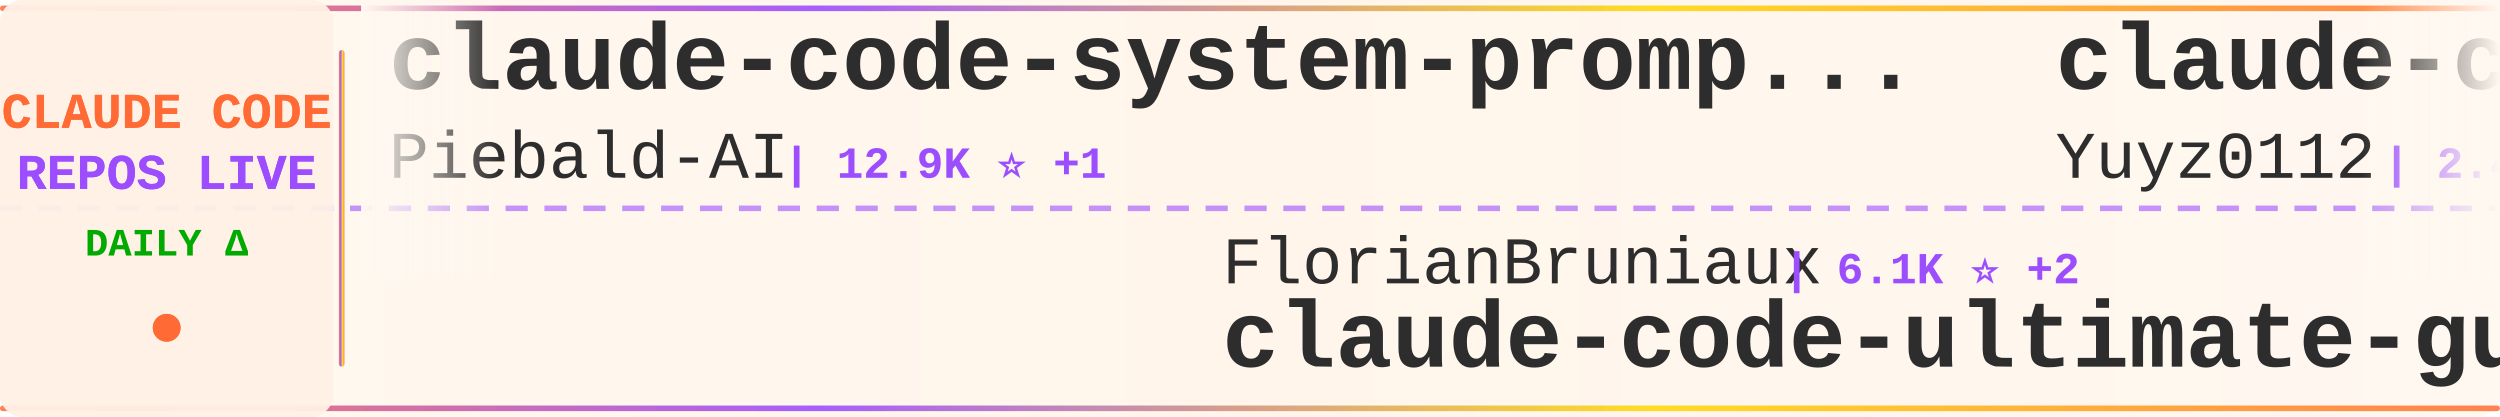
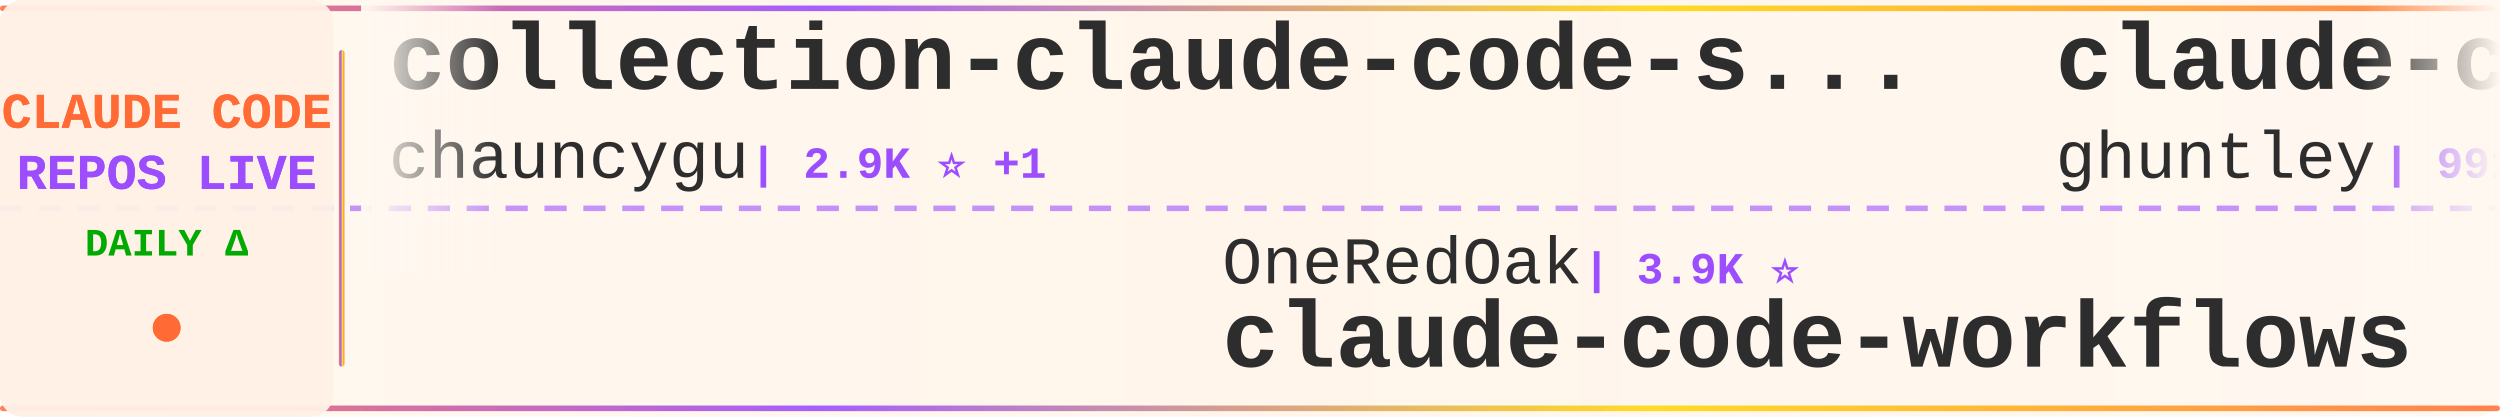
<svg xmlns="http://www.w3.org/2000/svg" width="900" height="150">
  <defs>
    <linearGradient id="tickerBg" x1="0%" y1="0%" x2="100%" y2="0%">
      <stop offset="0%" style="stop-color:#fff8f0;stop-opacity:0.98" />
      <stop offset="50%" style="stop-color:#fff5eb;stop-opacity:1" />
      <stop offset="100%" style="stop-color:#fff8f0;stop-opacity:0.98" />
    </linearGradient>
    <linearGradient id="borderGrad" x1="0%" y1="0%" x2="100%" y2="0%">
      <stop offset="0%" style="stop-color:#FF6B35;stop-opacity:0.85">
        <animate attributeName="stop-opacity" values="0.85;1;0.85" dur="2s" repeatCount="indefinite" />
      </stop>
      <stop offset="33%" style="stop-color:#9C4EFF;stop-opacity:0.9">
        <animate attributeName="stop-opacity" values="0.9;1;0.9" dur="2.2s" repeatCount="indefinite" />
      </stop>
      <stop offset="66%" style="stop-color:#FFD700;stop-opacity:0.85">
        <animate attributeName="stop-opacity" values="0.85;1;0.85" dur="1.8s" repeatCount="indefinite" />
      </stop>
      <stop offset="100%" style="stop-color:#FF6B35;stop-opacity:0.85">
        <animate attributeName="stop-opacity" values="0.85;1;0.85" dur="2s" repeatCount="indefinite" />
      </stop>
    </linearGradient>
    <filter id="textGlow">
      <feGaussianBlur stdDeviation="0.15" result="coloredBlur" />
      <feMerge>
        <feMergeNode in="coloredBlur" />
        <feMergeNode in="SourceGraphic" />
      </feMerge>
    </filter>
    <filter id="metricGlow">
      <feGaussianBlur stdDeviation="0.2" result="coloredBlur" />
      <feMerge>
        <feMergeNode in="coloredBlur" />
        <feMergeNode in="SourceGraphic" />
      </feMerge>
    </filter>
    <linearGradient id="leftFade" x1="0%" y1="0%" x2="100%" y2="0%">
      <stop offset="0%" style="stop-color:#fff8f0;stop-opacity:1" />
      <stop offset="100%" style="stop-color:#fff8f0;stop-opacity:0" />
    </linearGradient>
    <linearGradient id="rightFade" x1="0%" y1="0%" x2="100%" y2="0%">
      <stop offset="0%" style="stop-color:#fff8f0;stop-opacity:0" />
      <stop offset="100%" style="stop-color:#fff8f0;stop-opacity:1" />
    </linearGradient>
  </defs>
  <rect width="900" height="150" fill="url(#tickerBg)" rx="8" />
  <rect x="0" y="2" width="900" height="2" fill="url(#borderGrad)" rx="1" />
  <rect x="0" y="146" width="900" height="2" fill="url(#borderGrad)" rx="1" />
  <line x1="0" y1="75" x2="900" y2="75" stroke="#9C4EFF" stroke-width="2" stroke-dasharray="8 6" opacity="0.6" />
  <rect x="0" y="0" width="120" height="150" fill="#fff0e6" opacity="0.95" rx="8" />
  <text x="60" y="46" font-family="'Courier New', monospace" font-size="18" font-weight="bold" fill="#FF6B35" text-anchor="middle" filter="url(#textGlow)">
    CLAUDE CODE
  </text>
  <text x="60" y="68" font-family="'Courier New', monospace" font-size="18" font-weight="bold" fill="#9C4EFF" text-anchor="middle" filter="url(#textGlow)">
    REPOS LIVE
  </text>
  <text x="60" y="92" font-family="'Courier New', monospace" font-size="14" font-weight="bold" fill="#00aa00" text-anchor="middle">
    DAILY Δ
  </text>
  <circle cx="60" cy="118" r="5" fill="#FF6B35" filter="url(#metricGlow)">
    <animate attributeName="r" values="4;6;4" dur="1.5s" repeatCount="indefinite" />
    <animate attributeName="opacity" values="0.6;1;0.6" dur="1.5s" repeatCount="indefinite" />
  </circle>
  <rect x="122" y="18" width="2" height="114" fill="url(#borderGrad)" rx="1" />
  <clipPath id="tickerClip">
    <rect x="130" y="0" width="770" height="150" />
  </clipPath>
  <g clip-path="url(#tickerClip)">
    <g id="tickerItems">
      <animateTransform attributeName="transform" attributeType="XML" type="translate" from="0 0" to="-3000 0" dur="54s" repeatCount="indefinite" />
      <g transform="translate(0, 0)">
-         <text x="140" y="32" font-family="'Courier New', monospace" font-size="34" font-weight="bold" fill="#2d2d2d">claude-code-system-promp...</text>
-         <text x="140" y="64" font-family="'Courier New', monospace" font-size="24" font-weight="normal" fill="#2d2d2d" opacity="1.0">Piebald-AI</text>
-         <text x="282" y="64" font-family="'Courier New', monospace" font-size="16" font-weight="bold" fill="#9C4EFF"> | 12.9K ⭐ +1</text>
+         <text x="140" y="32" font-family="'Courier New', monospace" font-size="34" font-weight="bold" fill="#2d2d2d">collection-claude-code-s...</text>
+         <text x="140" y="64" font-family="'Courier New', monospace" font-size="24" font-weight="normal" fill="#2d2d2d" opacity="1.0">chauncygu</text>
+         <text x="270" y="64" font-family="'Courier New', monospace" font-size="16" font-weight="bold" fill="#9C4EFF"> | 2.9K ⭐ +1</text>
      </g>
      <g transform="translate(300, 0)">
-         <text x="140" y="102" font-family="'Courier New', monospace" font-size="24" font-weight="normal" fill="#2d2d2d" opacity="1.0">FlorianBruniaux</text>
-         <text x="342" y="102" font-family="'Courier New', monospace" font-size="16" font-weight="bold" fill="#9C4EFF"> | 6.1K ⭐ +2</text>
-         <text x="140" y="132" font-family="'Courier New', monospace" font-size="34" font-weight="bold" fill="#2d2d2d">claude-code-ultimate-gui...</text>
+         <text x="140" y="102" font-family="'Courier New', monospace" font-size="24" font-weight="normal" fill="#2d2d2d" opacity="1.0">OneRedOak</text>
+         <text x="270" y="102" font-family="'Courier New', monospace" font-size="16" font-weight="bold" fill="#9C4EFF"> | 3.9K ⭐</text>
+         <text x="140" y="132" font-family="'Courier New', monospace" font-size="34" font-weight="bold" fill="#2d2d2d">claude-code-workflows</text>
      </g>
      <g transform="translate(600, 0)">
-         <text x="140" y="32" font-family="'Courier New', monospace" font-size="34" font-weight="bold" fill="#2d2d2d">claude-code-reverse</text>
-         <text x="140" y="64" font-family="'Courier New', monospace" font-size="24" font-weight="normal" fill="#2d2d2d" opacity="1.0">Yuyz0112</text>
-         <text x="258" y="64" font-family="'Courier New', monospace" font-size="16" font-weight="bold" fill="#9C4EFF"> | 2.4K ⭐ +2</text>
-       </g>
-       <g transform="translate(900, 0)">
-         <text x="140" y="102" font-family="'Courier New', monospace" font-size="24" font-weight="normal" fill="#2d2d2d" opacity="1.0">techjarves</text>
-         <text x="282" y="102" font-family="'Courier New', monospace" font-size="16" font-weight="bold" fill="#9C4EFF"> | 1.6K ⭐ -1</text>
-         <text x="140" y="132" font-family="'Courier New', monospace" font-size="34" font-weight="bold" fill="#2d2d2d">ClaudeCode-Portable</text>
-       </g>
-       <g transform="translate(1200, 0)">
-         <text x="140" y="32" font-family="'Courier New', monospace" font-size="34" font-weight="bold" fill="#2d2d2d">claude-code-source</text>
-         <text x="140" y="64" font-family="'Courier New', monospace" font-size="24" font-weight="normal" fill="#2d2d2d" opacity="1.0">hangsman</text>
-         <text x="258" y="64" font-family="'Courier New', monospace" font-size="16" font-weight="bold" fill="#9C4EFF"> | 797 ⭐</text>
-       </g>
-       <g transform="translate(1500, 0)">
-         <text x="140" y="102" font-family="'Courier New', monospace" font-size="24" font-weight="normal" fill="#2d2d2d" opacity="1.0">musistudio</text>
-         <text x="282" y="102" font-family="'Courier New', monospace" font-size="16" font-weight="bold" fill="#9C4EFF"> | 37.6K ⭐ +2</text>
-         <text x="140" y="132" font-family="'Courier New', monospace" font-size="34" font-weight="bold" fill="#2d2d2d">claude-code-router</text>
-       </g>
-       <g transform="translate(1800, 0)">
        <text x="140" y="32" font-family="'Courier New', monospace" font-size="34" font-weight="bold" fill="#2d2d2d">claude-code-source-code-...</text>
        <text x="140" y="64" font-family="'Courier New', monospace" font-size="24" font-weight="normal" fill="#2d2d2d" opacity="1.0">ghuntley</text>
        <text x="258" y="64" font-family="'Courier New', monospace" font-size="16" font-weight="bold" fill="#9C4EFF"> | 991 ⭐</text>
      </g>
+       <g transform="translate(900, 0)">
+         <text x="140" y="102" font-family="'Courier New', monospace" font-size="24" font-weight="normal" fill="#2d2d2d" opacity="1.0">kodu-ai</text>
+         <text x="246" y="102" font-family="'Courier New', monospace" font-size="16" font-weight="bold" fill="#9C4EFF"> | 5.2K ⭐ -1</text>
+         <text x="140" y="132" font-family="'Courier New', monospace" font-size="34" font-weight="bold" fill="#2d2d2d">claude-coder</text>
+       </g>
+       <g transform="translate(1200, 0)">
+         <text x="140" y="32" font-family="'Courier New', monospace" font-size="34" font-weight="bold" fill="#2d2d2d">claude-code</text>
+         <text x="140" y="64" font-family="'Courier New', monospace" font-size="24" font-weight="normal" fill="#2d2d2d" opacity="1.0">alex000kim</text>
+         <text x="282" y="64" font-family="'Courier New', monospace" font-size="16" font-weight="bold" fill="#9C4EFF"> | 236 ⭐</text>
+       </g>
+       <g transform="translate(1500, 0)">
+         <text x="140" y="102" font-family="'Courier New', monospace" font-size="24" font-weight="normal" fill="#2d2d2d" opacity="1.0">KPR111</text>
+         <text x="234" y="102" font-family="'Courier New', monospace" font-size="16" font-weight="bold" fill="#9C4EFF"> | 18 ⭐</text>
+         <text x="140" y="132" font-family="'Courier New', monospace" font-size="34" font-weight="bold" fill="#2d2d2d">Claude-Code</text>
+       </g>
+       <g transform="translate(1800, 0)">
+         <text x="140" y="32" font-family="'Courier New', monospace" font-size="34" font-weight="bold" fill="#2d2d2d">claude-code-harness</text>
+         <text x="140" y="64" font-family="'Courier New', monospace" font-size="24" font-weight="normal" fill="#2d2d2d" opacity="1.0">Chachamaru127</text>
+         <text x="318" y="64" font-family="'Courier New', monospace" font-size="16" font-weight="bold" fill="#9C4EFF"> | 3.2K ⭐</text>
+       </g>
      <g transform="translate(2100, 0)">
-         <text x="140" y="102" font-family="'Courier New', monospace" font-size="24" font-weight="normal" fill="#2d2d2d" opacity="1.0">WorldFlowAI</text>
-         <text x="294" y="102" font-family="'Courier New', monospace" font-size="16" font-weight="bold" fill="#9C4EFF"> | 4.6K ⭐ +18</text>
-         <text x="140" y="132" font-family="'Courier New', monospace" font-size="34" font-weight="bold" fill="#2d2d2d">everything-claude-code</text>
+         <text x="140" y="102" font-family="'Courier New', monospace" font-size="24" font-weight="normal" fill="#2d2d2d" opacity="1.0">VILA-Lab</text>
+         <text x="258" y="102" font-family="'Courier New', monospace" font-size="16" font-weight="bold" fill="#9C4EFF"> | 2.2K ⭐ +5</text>
+         <text x="140" y="132" font-family="'Courier New', monospace" font-size="34" font-weight="bold" fill="#2d2d2d">Dive-into-Claude-Code</text>
      </g>
      <g transform="translate(2400, 0)">
-         <text x="140" y="32" font-family="'Courier New', monospace" font-size="34" font-weight="bold" fill="#2d2d2d">awesome-claude-code-suba...</text>
-         <text x="140" y="64" font-family="'Courier New', monospace" font-size="24" font-weight="normal" fill="#2d2d2d" opacity="1.0">VoltAgent</text>
-         <text x="270" y="64" font-family="'Courier New', monospace" font-size="16" font-weight="bold" fill="#9C4EFF"> | 25.7K ⭐ +2</text>
+         <text x="140" y="32" font-family="'Courier New', monospace" font-size="34" font-weight="bold" fill="#2d2d2d">arcads-claude-code</text>
+         <text x="140" y="64" font-family="'Courier New', monospace" font-size="24" font-weight="normal" fill="#2d2d2d" opacity="1.0">krusemediallc</text>
+         <text x="318" y="64" font-family="'Courier New', monospace" font-size="16" font-weight="bold" fill="#9C4EFF"> | 1.6K ⭐</text>
      </g>
      <g transform="translate(2700, 0)">
-         <text x="140" y="102" font-family="'Courier New', monospace" font-size="24" font-weight="normal" fill="#2d2d2d" opacity="1.0">edmund-io</text>
-         <text x="270" y="102" font-family="'Courier New', monospace" font-size="16" font-weight="bold" fill="#9C4EFF"> | 1.5K ⭐</text>
-         <text x="140" y="132" font-family="'Courier New', monospace" font-size="34" font-weight="bold" fill="#2d2d2d">edmunds-claude-code</text>
+         <text x="140" y="102" font-family="'Courier New', monospace" font-size="24" font-weight="normal" fill="#2d2d2d" opacity="1.0">luyao618</text>
+         <text x="258" y="102" font-family="'Courier New', monospace" font-size="16" font-weight="bold" fill="#9C4EFF"> | 1.7K ⭐ +1</text>
+         <text x="140" y="132" font-family="'Courier New', monospace" font-size="34" font-weight="bold" fill="#2d2d2d">Claude-Code-Source-Study</text>
      </g>
      <g transform="translate(3000, 0)">
-         <text x="140" y="32" font-family="'Courier New', monospace" font-size="34" font-weight="bold" fill="#2d2d2d">claude-code-system-promp...</text>
-         <text x="140" y="64" font-family="'Courier New', monospace" font-size="24" font-weight="normal" fill="#2d2d2d" opacity="1.0">Piebald-AI</text>
-         <text x="282" y="64" font-family="'Courier New', monospace" font-size="16" font-weight="bold" fill="#9C4EFF"> | 12.9K ⭐ +1</text>
+         <text x="140" y="32" font-family="'Courier New', monospace" font-size="34" font-weight="bold" fill="#2d2d2d">collection-claude-code-s...</text>
+         <text x="140" y="64" font-family="'Courier New', monospace" font-size="24" font-weight="normal" fill="#2d2d2d" opacity="1.0">chauncygu</text>
+         <text x="270" y="64" font-family="'Courier New', monospace" font-size="16" font-weight="bold" fill="#9C4EFF"> | 2.9K ⭐ +1</text>
      </g>
      <g transform="translate(3300, 0)">
-         <text x="140" y="102" font-family="'Courier New', monospace" font-size="24" font-weight="normal" fill="#2d2d2d" opacity="1.0">FlorianBruniaux</text>
-         <text x="342" y="102" font-family="'Courier New', monospace" font-size="16" font-weight="bold" fill="#9C4EFF"> | 6.1K ⭐ +2</text>
-         <text x="140" y="132" font-family="'Courier New', monospace" font-size="34" font-weight="bold" fill="#2d2d2d">claude-code-ultimate-gui...</text>
+         <text x="140" y="102" font-family="'Courier New', monospace" font-size="24" font-weight="normal" fill="#2d2d2d" opacity="1.0">OneRedOak</text>
+         <text x="270" y="102" font-family="'Courier New', monospace" font-size="16" font-weight="bold" fill="#9C4EFF"> | 3.9K ⭐</text>
+         <text x="140" y="132" font-family="'Courier New', monospace" font-size="34" font-weight="bold" fill="#2d2d2d">claude-code-workflows</text>
      </g>
      <g transform="translate(3600, 0)">
-         <text x="140" y="32" font-family="'Courier New', monospace" font-size="34" font-weight="bold" fill="#2d2d2d">claude-code-reverse</text>
-         <text x="140" y="64" font-family="'Courier New', monospace" font-size="24" font-weight="normal" fill="#2d2d2d" opacity="1.0">Yuyz0112</text>
-         <text x="258" y="64" font-family="'Courier New', monospace" font-size="16" font-weight="bold" fill="#9C4EFF"> | 2.4K ⭐ +2</text>
+         <text x="140" y="32" font-family="'Courier New', monospace" font-size="34" font-weight="bold" fill="#2d2d2d">claude-code-source-code-...</text>
+         <text x="140" y="64" font-family="'Courier New', monospace" font-size="24" font-weight="normal" fill="#2d2d2d" opacity="1.0">ghuntley</text>
+         <text x="258" y="64" font-family="'Courier New', monospace" font-size="16" font-weight="bold" fill="#9C4EFF"> | 991 ⭐</text>
      </g>
      <g transform="translate(3900, 0)">
-         <text x="140" y="102" font-family="'Courier New', monospace" font-size="24" font-weight="normal" fill="#2d2d2d" opacity="1.0">techjarves</text>
-         <text x="282" y="102" font-family="'Courier New', monospace" font-size="16" font-weight="bold" fill="#9C4EFF"> | 1.6K ⭐ -1</text>
-         <text x="140" y="132" font-family="'Courier New', monospace" font-size="34" font-weight="bold" fill="#2d2d2d">ClaudeCode-Portable</text>
+         <text x="140" y="102" font-family="'Courier New', monospace" font-size="24" font-weight="normal" fill="#2d2d2d" opacity="1.0">kodu-ai</text>
+         <text x="246" y="102" font-family="'Courier New', monospace" font-size="16" font-weight="bold" fill="#9C4EFF"> | 5.2K ⭐ -1</text>
+         <text x="140" y="132" font-family="'Courier New', monospace" font-size="34" font-weight="bold" fill="#2d2d2d">claude-coder</text>
      </g>
    </g>
  </g>
  <rect x="130" y="0" width="50" height="100" fill="url(#leftFade)" />
  <rect x="850" y="0" width="50" height="100" fill="url(#rightFade)" />
</svg>
